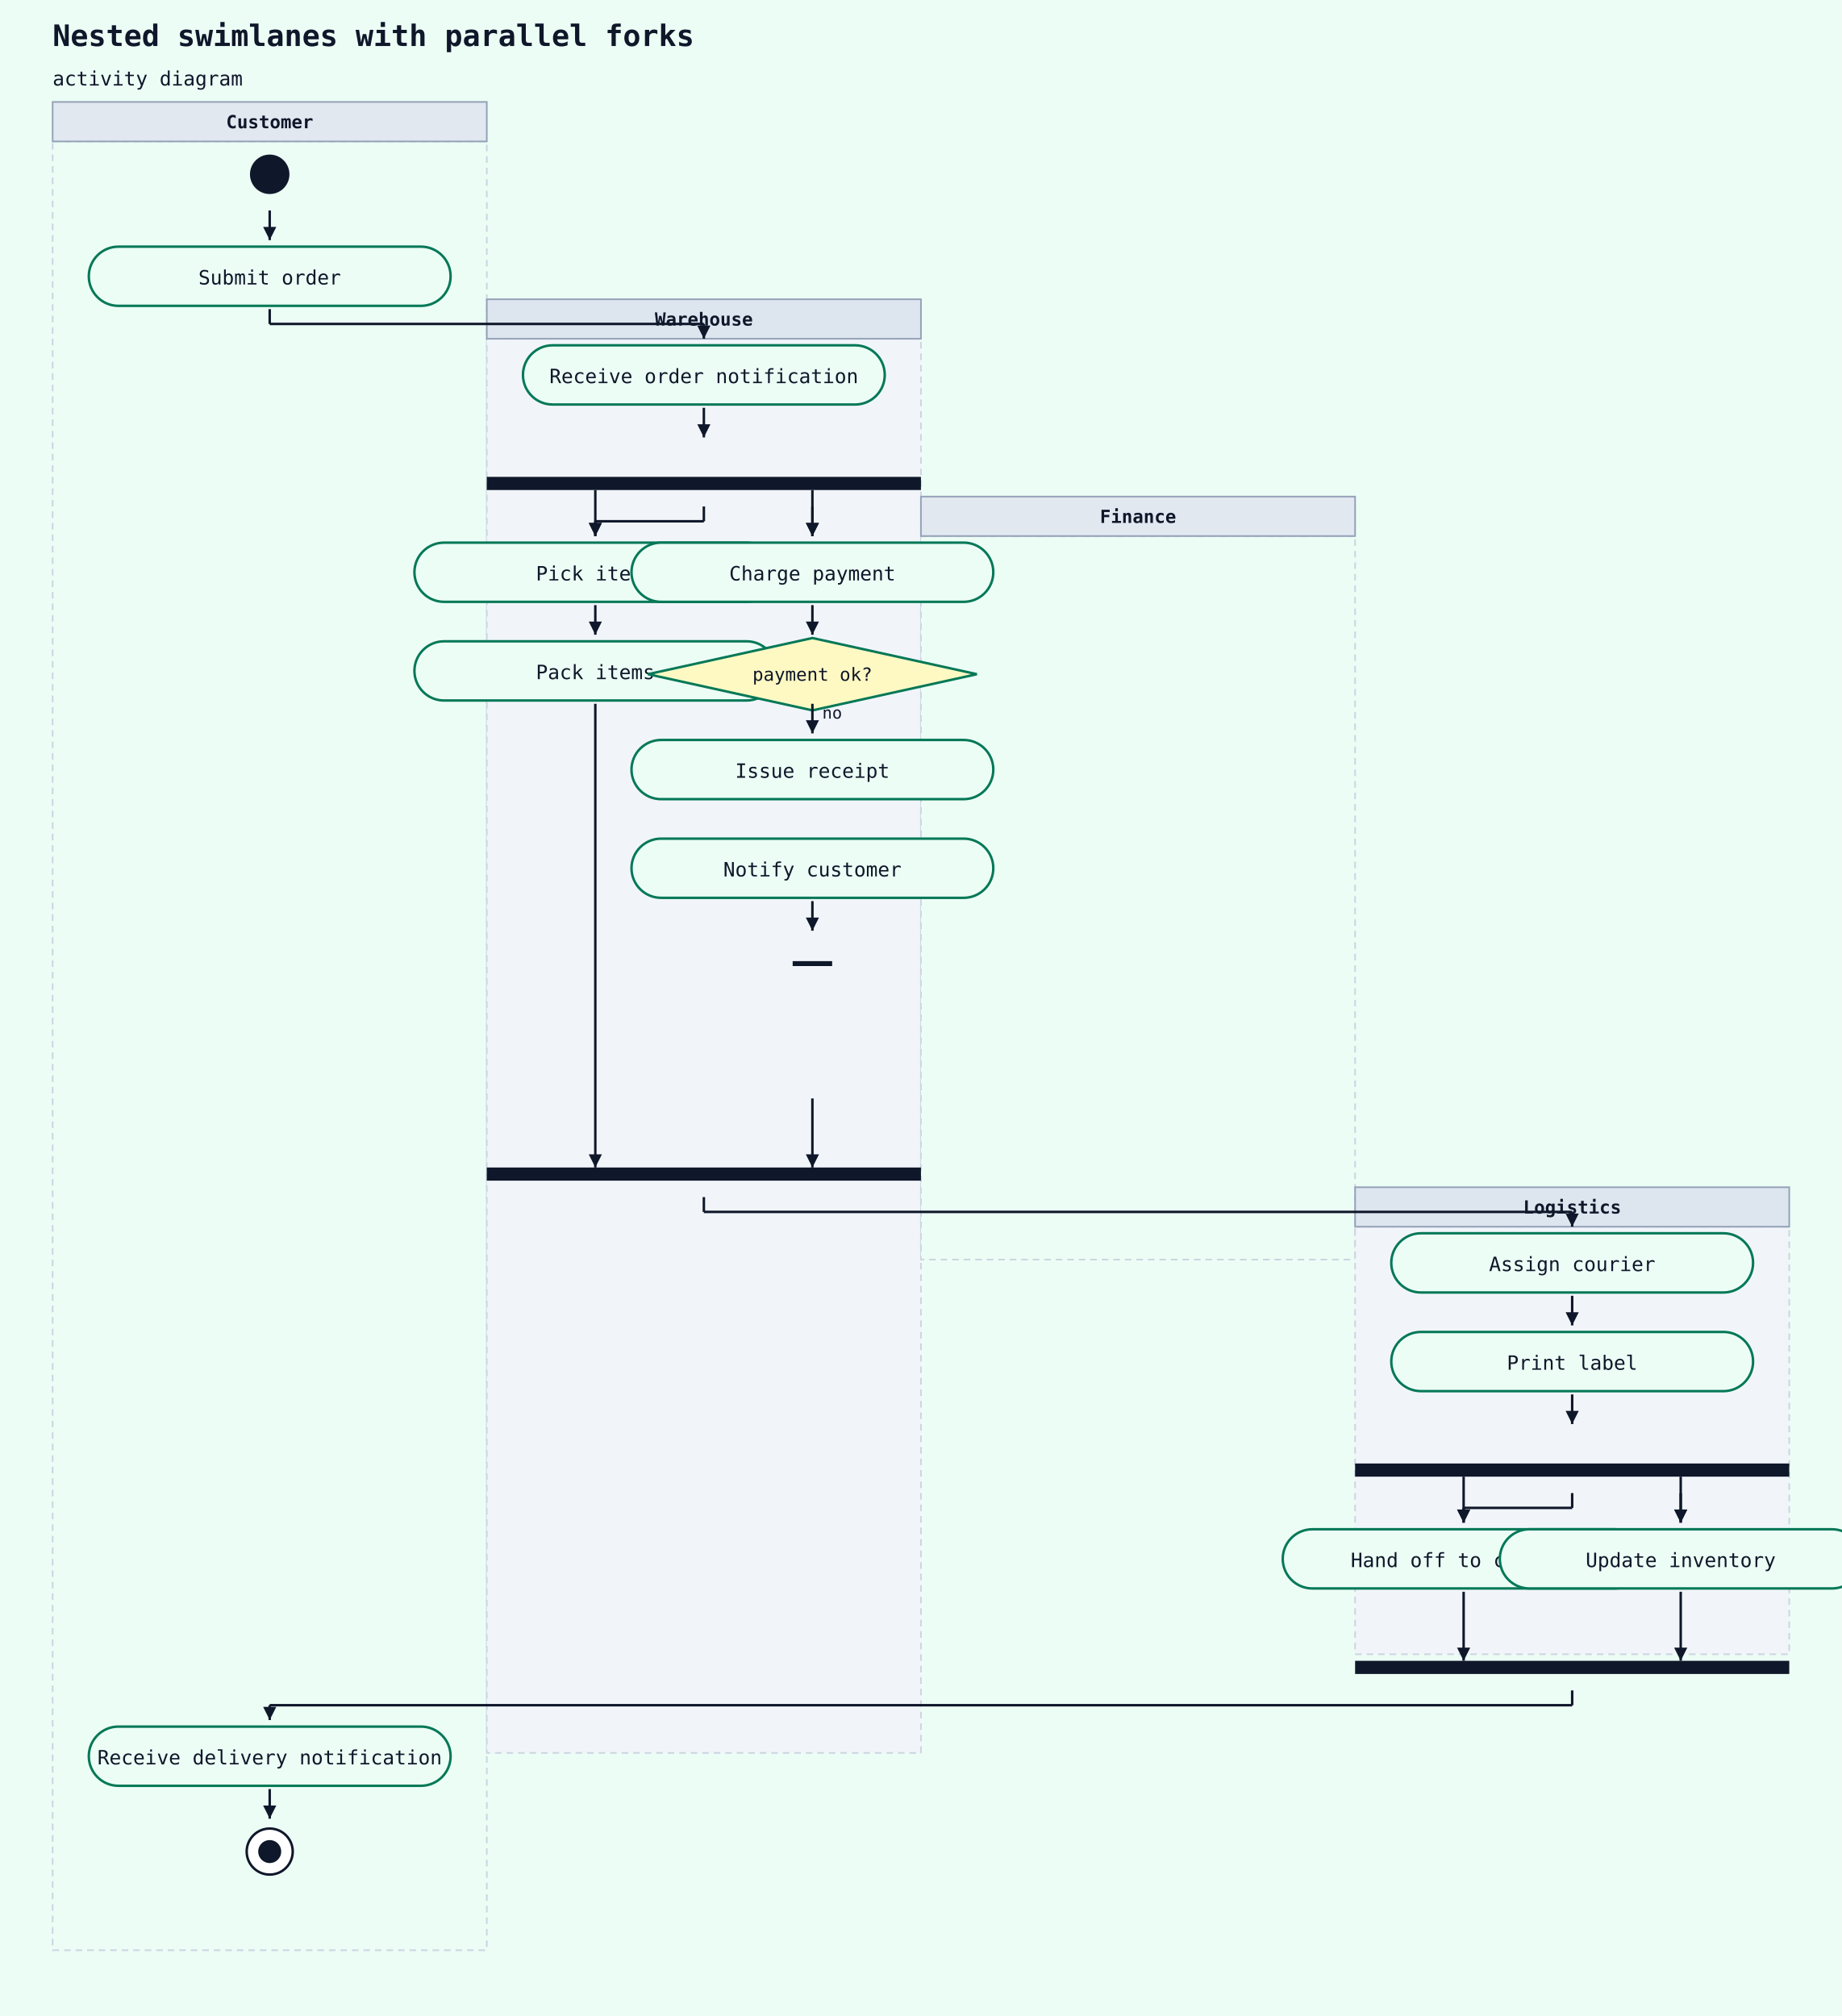
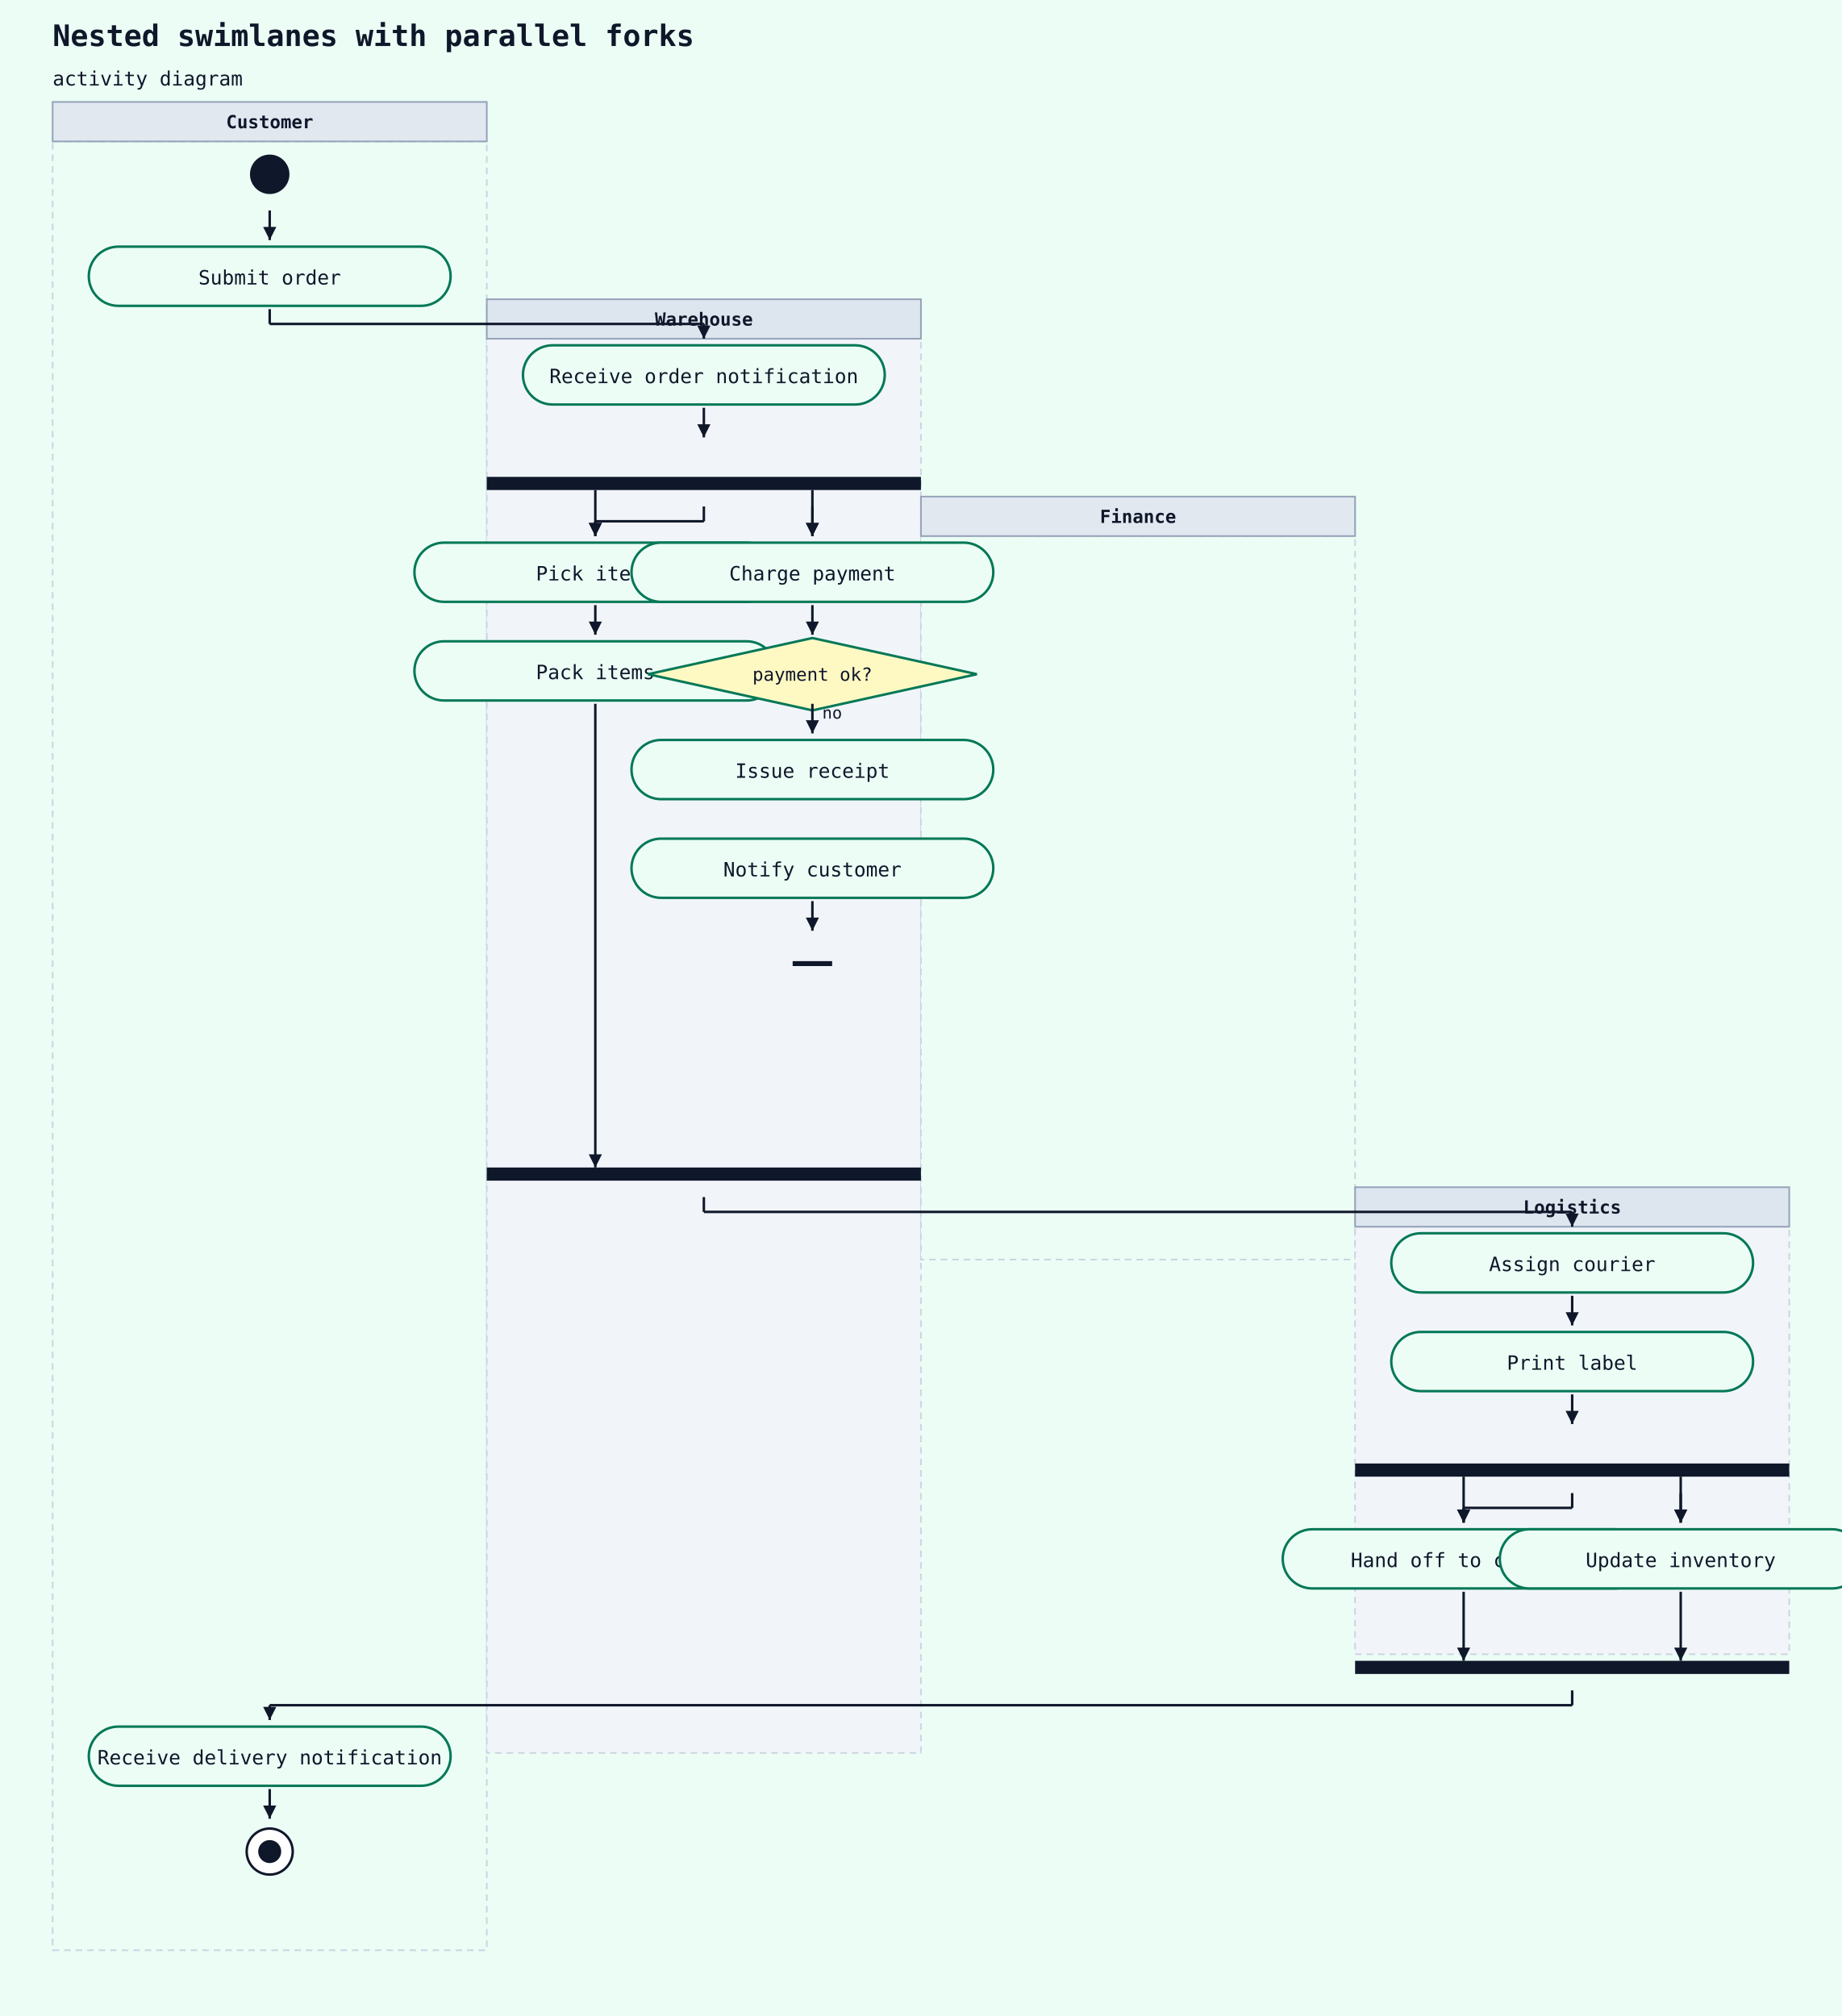
<svg xmlns="http://www.w3.org/2000/svg" width="1120" height="1226" viewBox="0 0 1120 1226">
  <rect width="100%" height="100%" fill="#ecfdf5" />
  <text x="32" y="28" font-family="monospace" font-size="18" font-weight="600" fill="#0f172a">Nested swimlanes with parallel forks</text>
  <text x="32" y="52" font-family="monospace" font-size="12" fill="#0f172a">activity diagram</text>
  <rect x="32" y="86" width="264" height="1100" fill="#ecfdf5" stroke="#cbd5e1" stroke-width="1" stroke-dasharray="4 3" />
  <rect x="32" y="62" width="264" height="24" fill="#e2e8f0" stroke="#94a3b8" stroke-width="1" />
  <text x="164" y="78" text-anchor="middle" font-family="monospace" font-size="11" font-weight="600" fill="#0f172a">Customer</text>
  <rect x="296" y="206" width="264" height="860" fill="#f1f5f9" stroke="#cbd5e1" stroke-width="1" stroke-dasharray="4 3" />
  <rect x="296" y="182" width="264" height="24" fill="#dde5ef" stroke="#94a3b8" stroke-width="1" />
  <text x="428" y="198" text-anchor="middle" font-family="monospace" font-size="11" font-weight="600" fill="#0f172a">Warehouse</text>
  <rect x="560" y="326" width="264" height="440" fill="#ecfdf5" stroke="#cbd5e1" stroke-width="1" stroke-dasharray="4 3" />
  <rect x="560" y="302" width="264" height="24" fill="#e2e8f0" stroke="#94a3b8" stroke-width="1" />
  <text x="692" y="318" text-anchor="middle" font-family="monospace" font-size="11" font-weight="600" fill="#0f172a">Finance</text>
  <rect x="824" y="746" width="264" height="260" fill="#f1f5f9" stroke="#cbd5e1" stroke-width="1" stroke-dasharray="4 3" />
  <rect x="824" y="722" width="264" height="24" fill="#dde5ef" stroke="#94a3b8" stroke-width="1" />
  <text x="956" y="738" text-anchor="middle" font-family="monospace" font-size="11" font-weight="600" fill="#0f172a">Logistics</text>
  <circle cx="164" cy="106" r="12" fill="#0f172a" />
  <rect x="54" y="150" width="220" height="36" rx="18" ry="18" fill="#ecfdf5" stroke="#047857" stroke-width="1.5" />
  <text x="164" y="173" text-anchor="middle" font-family="monospace" font-size="12" fill="#0f172a">Submit order</text>
  <line x1="164" y1="128" x2="164" y2="146" stroke="#0f172a" stroke-width="1.5" />
  <polygon points="164,146 160,138 168,138" fill="#0f172a" />
  <rect x="318" y="210" width="220" height="36" rx="18" ry="18" fill="#ecfdf5" stroke="#047857" stroke-width="1.5" />
  <text x="428" y="233" text-anchor="middle" font-family="monospace" font-size="12" fill="#0f172a">Receive order notification</text>
  <line x1="164" y1="188" x2="164" y2="197" stroke="#0f172a" stroke-width="1.5" />
  <line x1="164" y1="197" x2="428" y2="197" stroke="#0f172a" stroke-width="1.5" />
  <line x1="428" y1="197" x2="428" y2="206" stroke="#0f172a" stroke-width="1.5" />
  <polygon points="428,206 424,198 432,198" fill="#0f172a" />
  <rect x="296" y="290" width="264" height="8" fill="#0f172a" />
  <line x1="428" y1="248" x2="428" y2="266" stroke="#0f172a" stroke-width="1.5" />
  <polygon points="428,266 424,258 432,258" fill="#0f172a" />
  <rect x="252" y="330" width="220" height="36" rx="18" ry="18" fill="#ecfdf5" stroke="#047857" stroke-width="1.5" />
  <text x="362" y="353" text-anchor="middle" font-family="monospace" font-size="12" fill="#0f172a">Pick items</text>
  <line x1="428" y1="308" x2="428" y2="317" stroke="#0f172a" stroke-width="1.5" />
  <line x1="428" y1="317" x2="362" y2="317" stroke="#0f172a" stroke-width="1.5" />
  <line x1="362" y1="317" x2="362" y2="326" stroke="#0f172a" stroke-width="1.5" />
  <polygon points="362,326 358,318 366,318" fill="#0f172a" />
  <rect x="252" y="390" width="220" height="36" rx="18" ry="18" fill="#ecfdf5" stroke="#047857" stroke-width="1.5" />
  <text x="362" y="413" text-anchor="middle" font-family="monospace" font-size="12" fill="#0f172a">Pack items</text>
  <line x1="362" y1="368" x2="362" y2="386" stroke="#0f172a" stroke-width="1.5" />
  <polygon points="362,386 358,378 366,378" fill="#0f172a" />
  <rect x="384" y="330" width="220" height="36" rx="18" ry="18" fill="#ecfdf5" stroke="#047857" stroke-width="1.5" />
  <text x="494" y="353" text-anchor="middle" font-family="monospace" font-size="12" fill="#0f172a">Charge payment</text>
  <line x1="494" y1="308" x2="494" y2="326" stroke="#0f172a" stroke-width="1.5" />
  <polygon points="494,326 490,318 498,318" fill="#0f172a" />
  <polygon points="494,388 594,410 494,432 394,410" fill="#fef9c3" stroke="#047857" stroke-width="1.5" />
  <text x="494" y="414" text-anchor="middle" font-family="monospace" font-size="11" fill="#0f172a">payment ok?</text>
  <line x1="494" y1="368" x2="494" y2="386" stroke="#0f172a" stroke-width="1.5" />
  <polygon points="494,386 490,378 498,378" fill="#0f172a" />
  <rect x="384" y="450" width="220" height="36" rx="18" ry="18" fill="#ecfdf5" stroke="#047857" stroke-width="1.5" />
  <text x="494" y="473" text-anchor="middle" font-family="monospace" font-size="12" fill="#0f172a">Issue receipt</text>
  <line x1="494" y1="428" x2="494" y2="446" stroke="#0f172a" stroke-width="1.5" />
  <polygon points="494,446 490,438 498,438" fill="#0f172a" />
  <text x="500" y="437" font-family="monospace" font-size="10" fill="#0f172a">no</text>
  <rect x="384" y="510" width="220" height="36" rx="18" ry="18" fill="#ecfdf5" stroke="#047857" stroke-width="1.5" />
  <text x="494" y="533" text-anchor="middle" font-family="monospace" font-size="12" fill="#0f172a">Notify customer</text>
  <line x1="482" y1="586" x2="506" y2="586" stroke="#0f172a" stroke-width="3" />
  <line x1="494" y1="548" x2="494" y2="566" stroke="#0f172a" stroke-width="1.5" />
  <polygon points="494,566 490,558 498,558" fill="#0f172a" />
  <rect x="296" y="710" width="264" height="8" fill="#0f172a" />
  <rect x="846" y="750" width="220" height="36" rx="18" ry="18" fill="#ecfdf5" stroke="#047857" stroke-width="1.5" />
  <text x="956" y="773" text-anchor="middle" font-family="monospace" font-size="12" fill="#0f172a">Assign courier</text>
  <line x1="428" y1="728" x2="428" y2="737" stroke="#0f172a" stroke-width="1.5" />
  <line x1="428" y1="737" x2="956" y2="737" stroke="#0f172a" stroke-width="1.5" />
  <line x1="956" y1="737" x2="956" y2="746" stroke="#0f172a" stroke-width="1.5" />
  <polygon points="956,746 952,738 960,738" fill="#0f172a" />
  <rect x="846" y="810" width="220" height="36" rx="18" ry="18" fill="#ecfdf5" stroke="#047857" stroke-width="1.5" />
  <text x="956" y="833" text-anchor="middle" font-family="monospace" font-size="12" fill="#0f172a">Print label</text>
  <line x1="956" y1="788" x2="956" y2="806" stroke="#0f172a" stroke-width="1.5" />
  <polygon points="956,806 952,798 960,798" fill="#0f172a" />
  <rect x="824" y="890" width="264" height="8" fill="#0f172a" />
  <line x1="956" y1="848" x2="956" y2="866" stroke="#0f172a" stroke-width="1.5" />
  <polygon points="956,866 952,858 960,858" fill="#0f172a" />
  <rect x="780" y="930" width="220" height="36" rx="18" ry="18" fill="#ecfdf5" stroke="#047857" stroke-width="1.5" />
  <text x="890" y="953" text-anchor="middle" font-family="monospace" font-size="12" fill="#0f172a">Hand off to courier</text>
  <line x1="956" y1="908" x2="956" y2="917" stroke="#0f172a" stroke-width="1.5" />
  <line x1="956" y1="917" x2="890" y2="917" stroke="#0f172a" stroke-width="1.5" />
  <line x1="890" y1="917" x2="890" y2="926" stroke="#0f172a" stroke-width="1.5" />
  <polygon points="890,926 886,918 894,918" fill="#0f172a" />
  <rect x="912" y="930" width="220" height="36" rx="18" ry="18" fill="#ecfdf5" stroke="#047857" stroke-width="1.5" />
  <text x="1022" y="953" text-anchor="middle" font-family="monospace" font-size="12" fill="#0f172a">Update inventory</text>
  <line x1="1022" y1="908" x2="1022" y2="926" stroke="#0f172a" stroke-width="1.5" />
  <polygon points="1022,926 1018,918 1026,918" fill="#0f172a" />
  <rect x="824" y="1010" width="264" height="8" fill="#0f172a" />
  <rect x="54" y="1050" width="220" height="36" rx="18" ry="18" fill="#ecfdf5" stroke="#047857" stroke-width="1.5" />
  <text x="164" y="1073" text-anchor="middle" font-family="monospace" font-size="12" fill="#0f172a">Receive delivery notification</text>
  <line x1="956" y1="1028" x2="956" y2="1037" stroke="#0f172a" stroke-width="1.5" />
  <line x1="956" y1="1037" x2="164" y2="1037" stroke="#0f172a" stroke-width="1.5" />
  <line x1="164" y1="1037" x2="164" y2="1046" stroke="#0f172a" stroke-width="1.5" />
  <polygon points="164,1046 160,1038 168,1038" fill="#0f172a" />
  <circle cx="164" cy="1126" r="14" fill="white" stroke="#0f172a" stroke-width="1.5" />
  <circle cx="164" cy="1126" r="7" fill="#0f172a" />
  <line x1="164" y1="1088" x2="164" y2="1106" stroke="#0f172a" stroke-width="1.5" />
  <polygon points="164,1106 160,1098 168,1098" fill="#0f172a" />
  <line x1="362" y1="428" x2="362" y2="710" stroke="#0f172a" stroke-width="1.5" />
  <polygon points="362,710 358,702 366,702" fill="#0f172a" />
-   <line x1="494" y1="668" x2="494" y2="710" stroke="#0f172a" stroke-width="1.5" />
-   <polygon points="494,710 490,702 498,702" fill="#0f172a" />
  <line x1="362" y1="298" x2="362" y2="326" stroke="#0f172a" stroke-width="1.5" />
  <polygon points="362,326 358,318 366,318" fill="#0f172a" />
  <line x1="494" y1="298" x2="494" y2="326" stroke="#0f172a" stroke-width="1.5" />
  <polygon points="494,326 490,318 498,318" fill="#0f172a" />
  <line x1="890" y1="968" x2="890" y2="1010" stroke="#0f172a" stroke-width="1.5" />
  <polygon points="890,1010 886,1002 894,1002" fill="#0f172a" />
  <line x1="1022" y1="968" x2="1022" y2="1010" stroke="#0f172a" stroke-width="1.5" />
  <polygon points="1022,1010 1018,1002 1026,1002" fill="#0f172a" />
  <line x1="890" y1="898" x2="890" y2="926" stroke="#0f172a" stroke-width="1.5" />
  <polygon points="890,926 886,918 894,918" fill="#0f172a" />
  <line x1="1022" y1="898" x2="1022" y2="926" stroke="#0f172a" stroke-width="1.5" />
  <polygon points="1022,926 1018,918 1026,918" fill="#0f172a" />
</svg>
